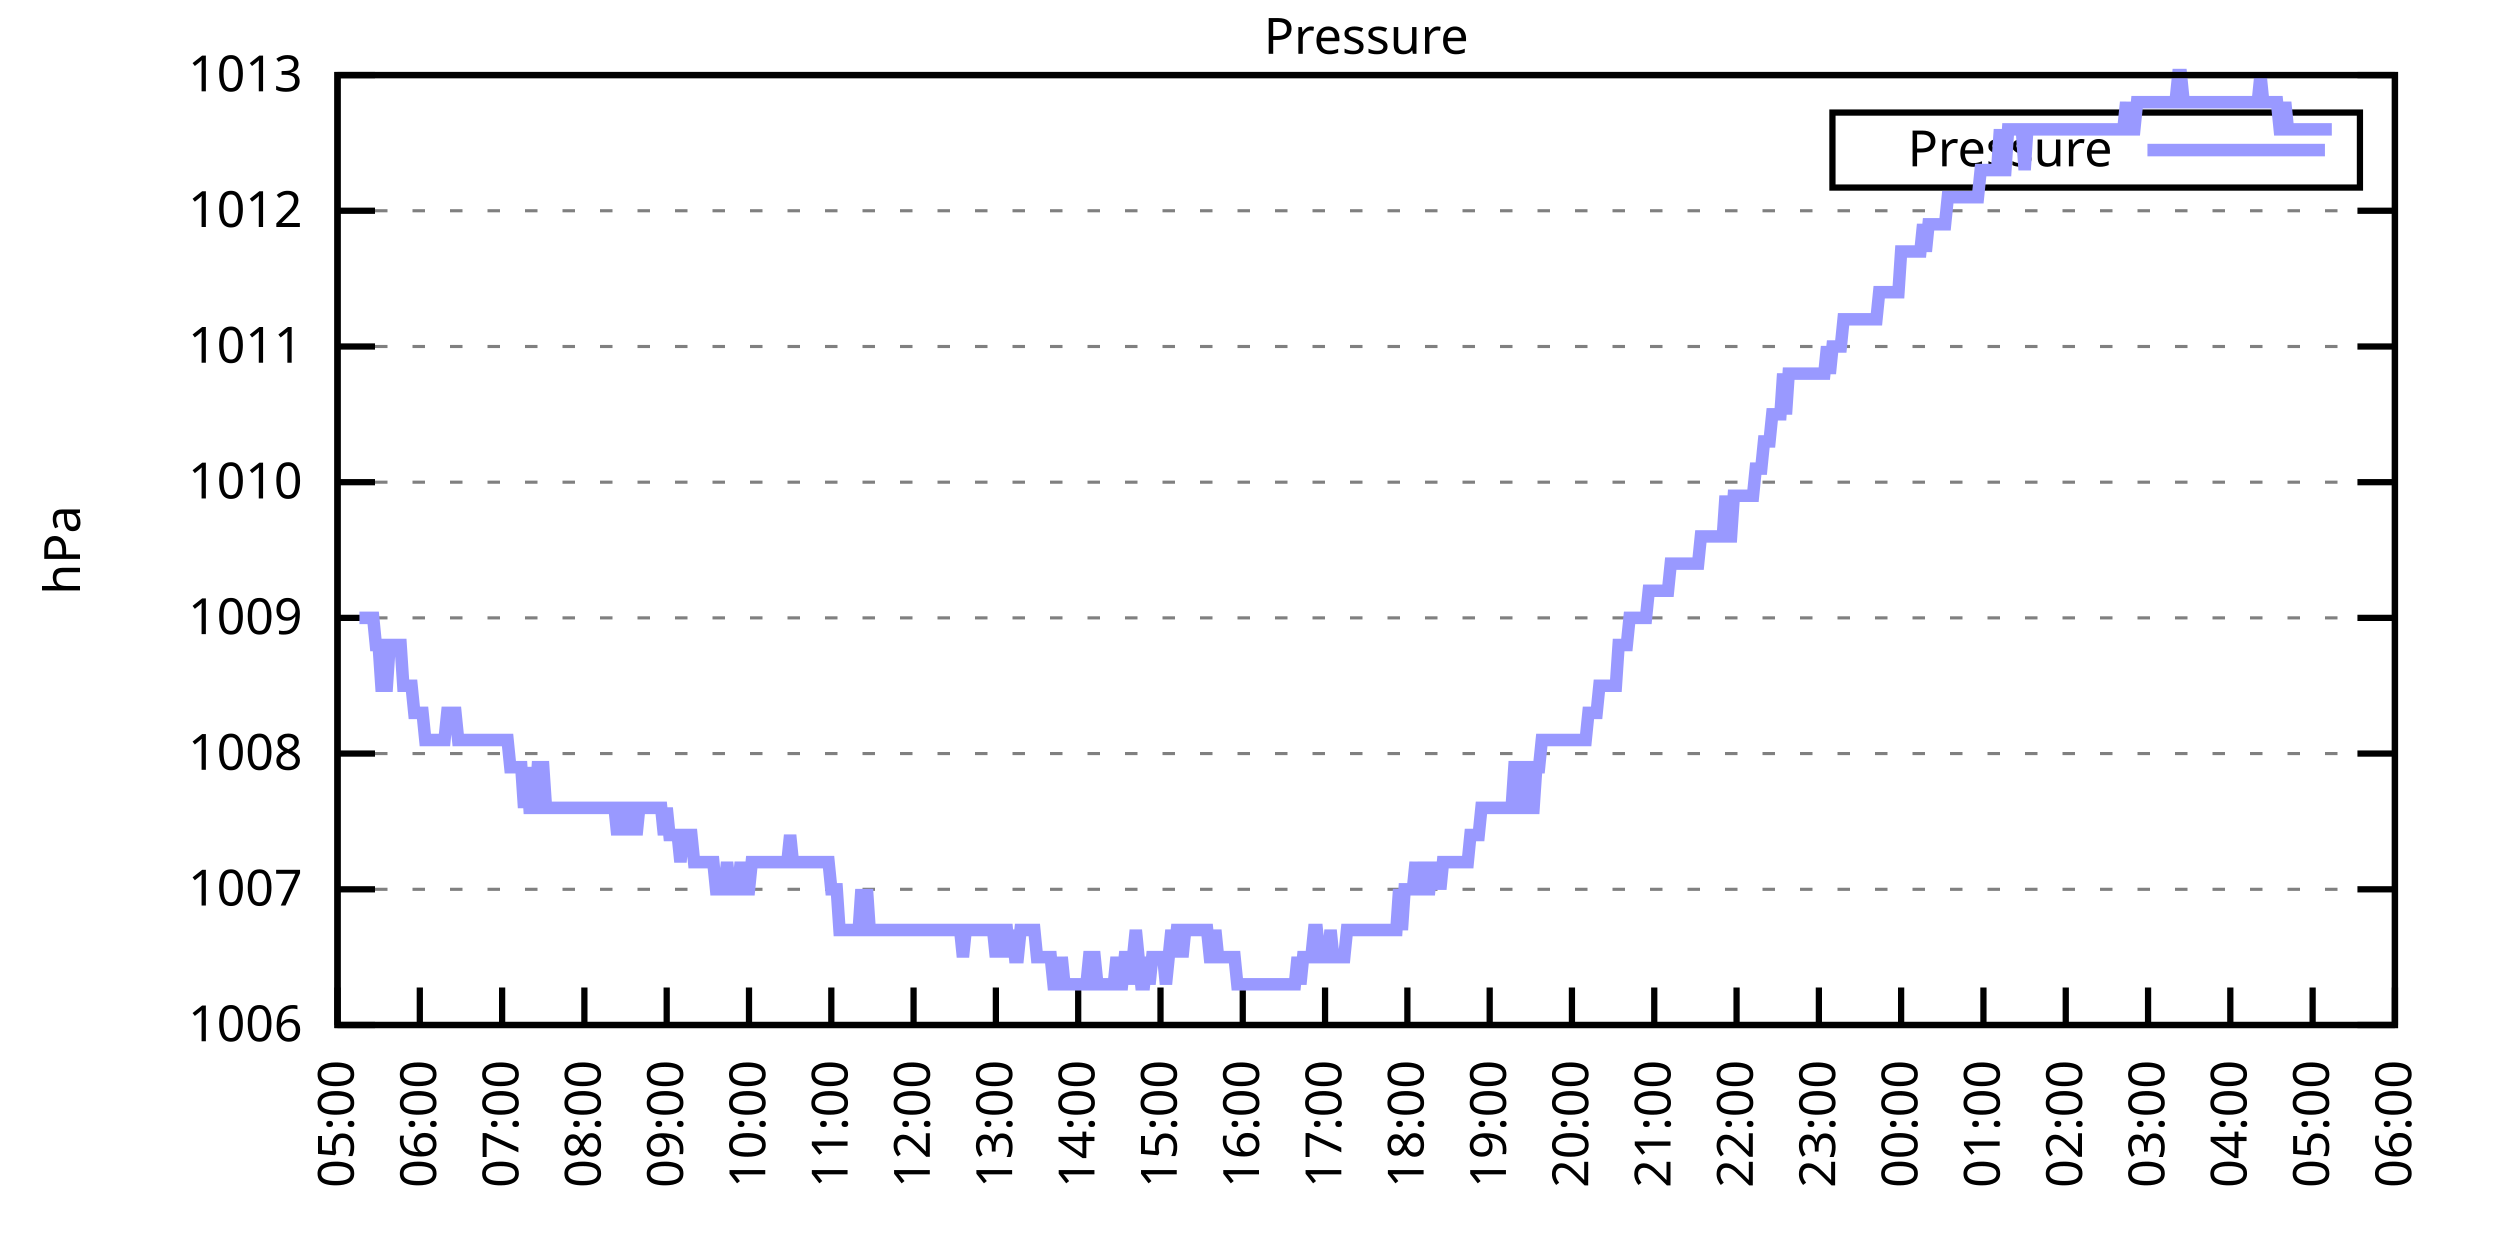
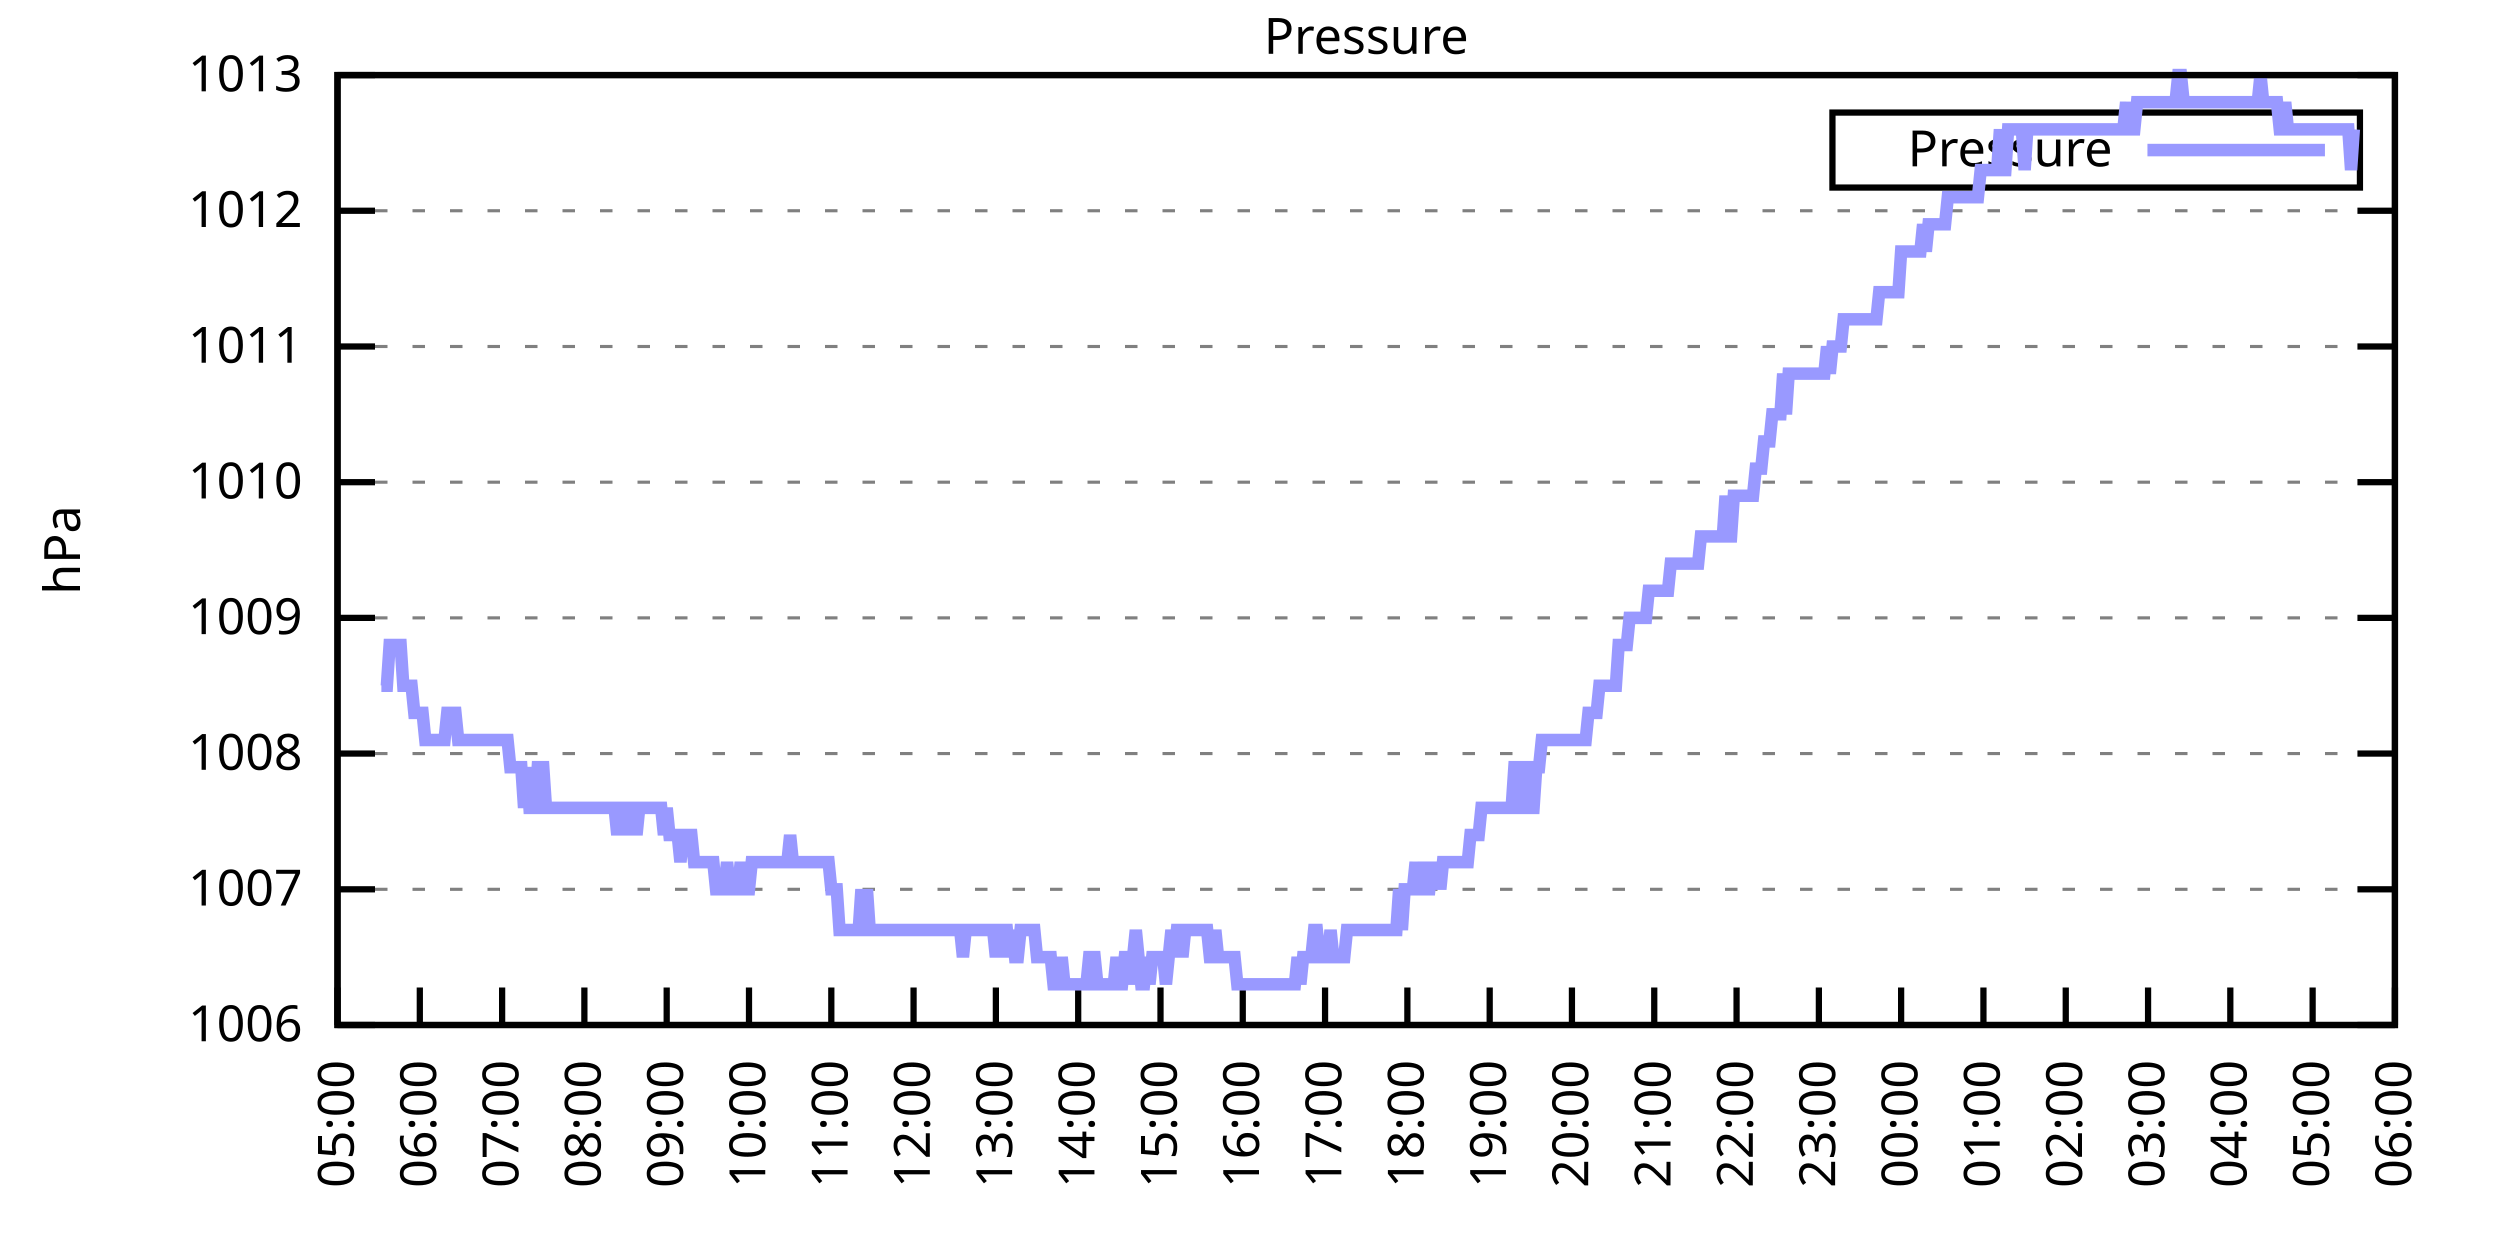
<svg xmlns="http://www.w3.org/2000/svg" xmlns:xlink="http://www.w3.org/1999/xlink" width="400" height="200" viewBox="0 0 400 200">
  <g id="gnuplot_canvas">
    <rect x="0" y="0" width="400" height="200" fill="none" />
    <defs>
      <circle id="gpDot" r="0.5" stroke-width="0.5" stroke="currentColor" />
      <path id="gpPt0" stroke-width="0.333" stroke="currentColor" d="M-1,0 h2 M0,-1 v2" />
      <path id="gpPt1" stroke-width="0.333" stroke="currentColor" d="M-1,-1 L1,1 M1,-1 L-1,1" />
      <path id="gpPt2" stroke-width="0.333" stroke="currentColor" d="M-1,0 L1,0 M0,-1 L0,1 M-1,-1 L1,1 M-1,1 L1,-1" />
      <rect id="gpPt3" stroke-width="0.333" stroke="currentColor" x="-1" y="-1" width="2" height="2" />
      <rect id="gpPt4" stroke-width="0.333" stroke="currentColor" fill="currentColor" x="-1" y="-1" width="2" height="2" />
      <circle id="gpPt5" stroke-width="0.333" stroke="currentColor" cx="0" cy="0" r="1" />
      <use xlink:href="#gpPt5" id="gpPt6" fill="currentColor" stroke="none" />
      <path id="gpPt7" stroke-width="0.333" stroke="currentColor" d="M0,-1.33 L-1.33,0.67 L1.33,0.67 z" />
      <use xlink:href="#gpPt7" id="gpPt8" fill="currentColor" stroke="none" />
      <use xlink:href="#gpPt7" id="gpPt9" stroke="currentColor" transform="rotate(180)" />
      <use xlink:href="#gpPt9" id="gpPt10" fill="currentColor" stroke="none" />
      <use xlink:href="#gpPt3" id="gpPt11" stroke="currentColor" transform="rotate(45)" />
      <use xlink:href="#gpPt11" id="gpPt12" fill="currentColor" stroke="none" />
      <path id="gpPt13" stroke-width="0.333" stroke="currentColor" d="M0,1.330 L1.265,0.411 L0.782,-1.067 L-0.782,-1.076 L-1.265,0.411 z" />
      <use xlink:href="#gpPt13" id="gpPt14" fill="currentColor" stroke="none" />
      <filter id="textbox" filterUnits="objectBoundingBox" x="0" y="0" height="1" width="1">
        <feFlood flood-color="white" flood-opacity="1" result="bgnd" />
        <feComposite in="SourceGraphic" in2="bgnd" operator="atop" />
      </filter>
      <filter id="greybox" filterUnits="objectBoundingBox" x="0" y="0" height="1" width="1">
        <feFlood flood-color="lightgrey" flood-opacity="1" result="grey" />
        <feComposite in="SourceGraphic" in2="grey" operator="atop" />
      </filter>
    </defs>
    <g fill="none" color="white" stroke="currentColor" stroke-width="1.00" stroke-linecap="butt" stroke-linejoin="miter">
</g>
    <g fill="none" color="black" stroke="currentColor" stroke-width="1.00" stroke-linecap="butt" stroke-linejoin="miter">
      <g stroke="none" shape-rendering="crispEdges">
        <polygon fill="rgb(255, 255, 255)" points="54.00,164.00 383.18,164.00 383.18,12.02 54.00,12.02 " />
      </g>
    </g>
    <g fill="none" color="black" stroke="currentColor" stroke-width="1.00" stroke-linecap="butt" stroke-linejoin="miter">
</g>
    <g fill="none" color="black" stroke="black" stroke-width="0.50" stroke-linecap="butt" stroke-linejoin="miter">
</g>
    <g fill="none" color="gray" stroke="currentColor" stroke-width="0.50" stroke-linecap="butt" stroke-linejoin="miter">
      <path stroke="gray" stroke-dasharray="2,4" class="gridline" d="M54.00,164.00 L383.19,164.00  " />
    </g>
    <g fill="none" color="gray" stroke="gray" stroke-width="1.00" stroke-linecap="butt" stroke-linejoin="miter">
</g>
    <g fill="none" color="black" stroke="currentColor" stroke-width="1.00" stroke-linecap="butt" stroke-linejoin="miter">
      <path stroke="black" d="M54.00,164.00 L60.00,164.00 M383.19,164.00 L377.19,164.00  " />
      <g transform="translate(48.40,166.60)" stroke="none" fill="black" font-family="Sans" font-size="8.00" text-anchor="end">
        <text>
          <tspan font-family="Sans"> 1006</tspan>
        </text>
      </g>
    </g>
    <g fill="none" color="black" stroke="currentColor" stroke-width="1.00" stroke-linecap="butt" stroke-linejoin="miter">
</g>
    <g fill="none" color="black" stroke="black" stroke-width="0.50" stroke-linecap="butt" stroke-linejoin="miter">
</g>
    <g fill="none" color="gray" stroke="currentColor" stroke-width="0.50" stroke-linecap="butt" stroke-linejoin="miter">
      <path stroke="gray" stroke-dasharray="2,4" class="gridline" d="M54.00,142.29 L383.19,142.29  " />
    </g>
    <g fill="none" color="gray" stroke="gray" stroke-width="1.00" stroke-linecap="butt" stroke-linejoin="miter">
</g>
    <g fill="none" color="black" stroke="currentColor" stroke-width="1.00" stroke-linecap="butt" stroke-linejoin="miter">
      <path stroke="black" d="M54.00,142.29 L60.00,142.29 M383.19,142.29 L377.19,142.29  " />
      <g transform="translate(48.40,144.89)" stroke="none" fill="black" font-family="Sans" font-size="8.00" text-anchor="end">
        <text>
          <tspan font-family="Sans"> 1007</tspan>
        </text>
      </g>
    </g>
    <g fill="none" color="black" stroke="currentColor" stroke-width="1.00" stroke-linecap="butt" stroke-linejoin="miter">
</g>
    <g fill="none" color="black" stroke="black" stroke-width="0.50" stroke-linecap="butt" stroke-linejoin="miter">
</g>
    <g fill="none" color="gray" stroke="currentColor" stroke-width="0.50" stroke-linecap="butt" stroke-linejoin="miter">
      <path stroke="gray" stroke-dasharray="2,4" class="gridline" d="M54.00,120.57 L383.19,120.57  " />
    </g>
    <g fill="none" color="gray" stroke="gray" stroke-width="1.00" stroke-linecap="butt" stroke-linejoin="miter">
</g>
    <g fill="none" color="black" stroke="currentColor" stroke-width="1.00" stroke-linecap="butt" stroke-linejoin="miter">
      <path stroke="black" d="M54.00,120.57 L60.00,120.57 M383.19,120.57 L377.19,120.57  " />
      <g transform="translate(48.40,123.17)" stroke="none" fill="black" font-family="Sans" font-size="8.00" text-anchor="end">
        <text>
          <tspan font-family="Sans"> 1008</tspan>
        </text>
      </g>
    </g>
    <g fill="none" color="black" stroke="currentColor" stroke-width="1.00" stroke-linecap="butt" stroke-linejoin="miter">
</g>
    <g fill="none" color="black" stroke="black" stroke-width="0.50" stroke-linecap="butt" stroke-linejoin="miter">
</g>
    <g fill="none" color="gray" stroke="currentColor" stroke-width="0.50" stroke-linecap="butt" stroke-linejoin="miter">
      <path stroke="gray" stroke-dasharray="2,4" class="gridline" d="M54.00,98.86 L383.19,98.86  " />
    </g>
    <g fill="none" color="gray" stroke="gray" stroke-width="1.00" stroke-linecap="butt" stroke-linejoin="miter">
</g>
    <g fill="none" color="black" stroke="currentColor" stroke-width="1.00" stroke-linecap="butt" stroke-linejoin="miter">
      <path stroke="black" d="M54.00,98.86 L60.00,98.86 M383.19,98.86 L377.19,98.86  " />
      <g transform="translate(48.40,101.46)" stroke="none" fill="black" font-family="Sans" font-size="8.00" text-anchor="end">
        <text>
          <tspan font-family="Sans"> 1009</tspan>
        </text>
      </g>
    </g>
    <g fill="none" color="black" stroke="currentColor" stroke-width="1.00" stroke-linecap="butt" stroke-linejoin="miter">
</g>
    <g fill="none" color="black" stroke="black" stroke-width="0.50" stroke-linecap="butt" stroke-linejoin="miter">
</g>
    <g fill="none" color="gray" stroke="currentColor" stroke-width="0.50" stroke-linecap="butt" stroke-linejoin="miter">
      <path stroke="gray" stroke-dasharray="2,4" class="gridline" d="M54.00,77.15 L383.19,77.15  " />
    </g>
    <g fill="none" color="gray" stroke="gray" stroke-width="1.00" stroke-linecap="butt" stroke-linejoin="miter">
</g>
    <g fill="none" color="black" stroke="currentColor" stroke-width="1.00" stroke-linecap="butt" stroke-linejoin="miter">
      <path stroke="black" d="M54.00,77.15 L60.00,77.15 M383.19,77.15 L377.19,77.15  " />
      <g transform="translate(48.40,79.75)" stroke="none" fill="black" font-family="Sans" font-size="8.00" text-anchor="end">
        <text>
          <tspan font-family="Sans"> 1010</tspan>
        </text>
      </g>
    </g>
    <g fill="none" color="black" stroke="currentColor" stroke-width="1.00" stroke-linecap="butt" stroke-linejoin="miter">
</g>
    <g fill="none" color="black" stroke="black" stroke-width="0.50" stroke-linecap="butt" stroke-linejoin="miter">
</g>
    <g fill="none" color="gray" stroke="currentColor" stroke-width="0.50" stroke-linecap="butt" stroke-linejoin="miter">
      <path stroke="gray" stroke-dasharray="2,4" class="gridline" d="M54.00,55.44 L383.19,55.44  " />
    </g>
    <g fill="none" color="gray" stroke="gray" stroke-width="1.00" stroke-linecap="butt" stroke-linejoin="miter">
</g>
    <g fill="none" color="black" stroke="currentColor" stroke-width="1.00" stroke-linecap="butt" stroke-linejoin="miter">
      <path stroke="black" d="M54.00,55.44 L60.00,55.44 M383.19,55.44 L377.19,55.44  " />
      <g transform="translate(48.40,58.04)" stroke="none" fill="black" font-family="Sans" font-size="8.00" text-anchor="end">
        <text>
          <tspan font-family="Sans"> 1011</tspan>
        </text>
      </g>
    </g>
    <g fill="none" color="black" stroke="currentColor" stroke-width="1.00" stroke-linecap="butt" stroke-linejoin="miter">
</g>
    <g fill="none" color="black" stroke="black" stroke-width="0.50" stroke-linecap="butt" stroke-linejoin="miter">
</g>
    <g fill="none" color="gray" stroke="currentColor" stroke-width="0.50" stroke-linecap="butt" stroke-linejoin="miter">
      <path stroke="gray" stroke-dasharray="2,4" class="gridline" d="M54.00,33.72 L383.19,33.72  " />
    </g>
    <g fill="none" color="gray" stroke="gray" stroke-width="1.00" stroke-linecap="butt" stroke-linejoin="miter">
</g>
    <g fill="none" color="black" stroke="currentColor" stroke-width="1.00" stroke-linecap="butt" stroke-linejoin="miter">
      <path stroke="black" d="M54.00,33.72 L60.00,33.72 M383.19,33.72 L377.19,33.72  " />
      <g transform="translate(48.40,36.32)" stroke="none" fill="black" font-family="Sans" font-size="8.00" text-anchor="end">
        <text>
          <tspan font-family="Sans"> 1012</tspan>
        </text>
      </g>
    </g>
    <g fill="none" color="black" stroke="currentColor" stroke-width="1.00" stroke-linecap="butt" stroke-linejoin="miter">
</g>
    <g fill="none" color="black" stroke="black" stroke-width="0.50" stroke-linecap="butt" stroke-linejoin="miter">
</g>
    <g fill="none" color="gray" stroke="currentColor" stroke-width="0.50" stroke-linecap="butt" stroke-linejoin="miter">
      <path stroke="gray" stroke-dasharray="2,4" class="gridline" d="M54.00,12.01 L383.19,12.01  " />
    </g>
    <g fill="none" color="gray" stroke="gray" stroke-width="1.00" stroke-linecap="butt" stroke-linejoin="miter">
</g>
    <g fill="none" color="black" stroke="currentColor" stroke-width="1.00" stroke-linecap="butt" stroke-linejoin="miter">
      <path stroke="black" d="M54.00,12.01 L60.00,12.01 M383.19,12.01 L377.19,12.01  " />
      <g transform="translate(48.40,14.61)" stroke="none" fill="black" font-family="Sans" font-size="8.00" text-anchor="end">
        <text>
          <tspan font-family="Sans"> 1013</tspan>
        </text>
      </g>
    </g>
    <g fill="none" color="black" stroke="currentColor" stroke-width="1.00" stroke-linecap="butt" stroke-linejoin="miter">
      <path stroke="black" d="M54.00,164.00 L54.00,158.00  " />
      <g transform="translate(56.60,169.60) rotate(270.00)" stroke="none" fill="black" font-family="Sans" font-size="8.00" text-anchor="end">
        <text>
          <tspan font-family="Sans">05:00</tspan>
        </text>
      </g>
    </g>
    <g fill="none" color="black" stroke="currentColor" stroke-width="1.00" stroke-linecap="butt" stroke-linejoin="miter">
      <path stroke="black" d="M67.17,164.00 L67.17,158.00  " />
      <g transform="translate(69.77,169.60) rotate(270.00)" stroke="none" fill="black" font-family="Sans" font-size="8.00" text-anchor="end">
        <text>
          <tspan font-family="Sans">06:00</tspan>
        </text>
      </g>
    </g>
    <g fill="none" color="black" stroke="currentColor" stroke-width="1.00" stroke-linecap="butt" stroke-linejoin="miter">
      <path stroke="black" d="M80.34,164.00 L80.34,158.00  " />
      <g transform="translate(82.94,169.60) rotate(270.00)" stroke="none" fill="black" font-family="Sans" font-size="8.00" text-anchor="end">
        <text>
          <tspan font-family="Sans">07:00</tspan>
        </text>
      </g>
    </g>
    <g fill="none" color="black" stroke="currentColor" stroke-width="1.00" stroke-linecap="butt" stroke-linejoin="miter">
      <path stroke="black" d="M93.50,164.00 L93.50,158.00  " />
      <g transform="translate(96.10,169.60) rotate(270.00)" stroke="none" fill="black" font-family="Sans" font-size="8.00" text-anchor="end">
        <text>
          <tspan font-family="Sans">08:00</tspan>
        </text>
      </g>
    </g>
    <g fill="none" color="black" stroke="currentColor" stroke-width="1.00" stroke-linecap="butt" stroke-linejoin="miter">
      <path stroke="black" d="M106.67,164.00 L106.67,158.00  " />
      <g transform="translate(109.27,169.60) rotate(270.00)" stroke="none" fill="black" font-family="Sans" font-size="8.00" text-anchor="end">
        <text>
          <tspan font-family="Sans">09:00</tspan>
        </text>
      </g>
    </g>
    <g fill="none" color="black" stroke="currentColor" stroke-width="1.00" stroke-linecap="butt" stroke-linejoin="miter">
      <path stroke="black" d="M119.84,164.00 L119.84,158.00  " />
      <g transform="translate(122.44,169.60) rotate(270.00)" stroke="none" fill="black" font-family="Sans" font-size="8.00" text-anchor="end">
        <text>
          <tspan font-family="Sans">10:00</tspan>
        </text>
      </g>
    </g>
    <g fill="none" color="black" stroke="currentColor" stroke-width="1.00" stroke-linecap="butt" stroke-linejoin="miter">
      <path stroke="black" d="M133.01,164.00 L133.01,158.00  " />
      <g transform="translate(135.61,169.60) rotate(270.00)" stroke="none" fill="black" font-family="Sans" font-size="8.00" text-anchor="end">
        <text>
          <tspan font-family="Sans">11:00</tspan>
        </text>
      </g>
    </g>
    <g fill="none" color="black" stroke="currentColor" stroke-width="1.00" stroke-linecap="butt" stroke-linejoin="miter">
      <path stroke="black" d="M146.17,164.00 L146.17,158.00  " />
      <g transform="translate(148.77,169.60) rotate(270.00)" stroke="none" fill="black" font-family="Sans" font-size="8.00" text-anchor="end">
        <text>
          <tspan font-family="Sans">12:00</tspan>
        </text>
      </g>
    </g>
    <g fill="none" color="black" stroke="currentColor" stroke-width="1.00" stroke-linecap="butt" stroke-linejoin="miter">
      <path stroke="black" d="M159.34,164.00 L159.34,158.00  " />
      <g transform="translate(161.94,169.60) rotate(270.00)" stroke="none" fill="black" font-family="Sans" font-size="8.00" text-anchor="end">
        <text>
          <tspan font-family="Sans">13:00</tspan>
        </text>
      </g>
    </g>
    <g fill="none" color="black" stroke="currentColor" stroke-width="1.00" stroke-linecap="butt" stroke-linejoin="miter">
      <path stroke="black" d="M172.51,164.00 L172.51,158.00  " />
      <g transform="translate(175.11,169.60) rotate(270.00)" stroke="none" fill="black" font-family="Sans" font-size="8.00" text-anchor="end">
        <text>
          <tspan font-family="Sans">14:00</tspan>
        </text>
      </g>
    </g>
    <g fill="none" color="black" stroke="currentColor" stroke-width="1.00" stroke-linecap="butt" stroke-linejoin="miter">
      <path stroke="black" d="M185.68,164.00 L185.68,158.00  " />
      <g transform="translate(188.28,169.60) rotate(270.00)" stroke="none" fill="black" font-family="Sans" font-size="8.00" text-anchor="end">
        <text>
          <tspan font-family="Sans">15:00</tspan>
        </text>
      </g>
    </g>
    <g fill="none" color="black" stroke="currentColor" stroke-width="1.00" stroke-linecap="butt" stroke-linejoin="miter">
      <path stroke="black" d="M198.84,164.00 L198.84,158.00  " />
      <g transform="translate(201.44,169.60) rotate(270.00)" stroke="none" fill="black" font-family="Sans" font-size="8.00" text-anchor="end">
        <text>
          <tspan font-family="Sans">16:00</tspan>
        </text>
      </g>
    </g>
    <g fill="none" color="black" stroke="currentColor" stroke-width="1.00" stroke-linecap="butt" stroke-linejoin="miter">
      <path stroke="black" d="M212.01,164.00 L212.01,158.00  " />
      <g transform="translate(214.61,169.60) rotate(270.00)" stroke="none" fill="black" font-family="Sans" font-size="8.00" text-anchor="end">
        <text>
          <tspan font-family="Sans">17:00</tspan>
        </text>
      </g>
    </g>
    <g fill="none" color="black" stroke="currentColor" stroke-width="1.00" stroke-linecap="butt" stroke-linejoin="miter">
      <path stroke="black" d="M225.18,164.00 L225.18,158.00  " />
      <g transform="translate(227.78,169.60) rotate(270.00)" stroke="none" fill="black" font-family="Sans" font-size="8.00" text-anchor="end">
        <text>
          <tspan font-family="Sans">18:00</tspan>
        </text>
      </g>
    </g>
    <g fill="none" color="black" stroke="currentColor" stroke-width="1.00" stroke-linecap="butt" stroke-linejoin="miter">
      <path stroke="black" d="M238.35,164.00 L238.35,158.00  " />
      <g transform="translate(240.95,169.60) rotate(270.00)" stroke="none" fill="black" font-family="Sans" font-size="8.00" text-anchor="end">
        <text>
          <tspan font-family="Sans">19:00</tspan>
        </text>
      </g>
    </g>
    <g fill="none" color="black" stroke="currentColor" stroke-width="1.00" stroke-linecap="butt" stroke-linejoin="miter">
      <path stroke="black" d="M251.51,164.00 L251.51,158.00  " />
      <g transform="translate(254.11,169.60) rotate(270.00)" stroke="none" fill="black" font-family="Sans" font-size="8.00" text-anchor="end">
        <text>
          <tspan font-family="Sans">20:00</tspan>
        </text>
      </g>
    </g>
    <g fill="none" color="black" stroke="currentColor" stroke-width="1.00" stroke-linecap="butt" stroke-linejoin="miter">
      <path stroke="black" d="M264.68,164.00 L264.68,158.00  " />
      <g transform="translate(267.28,169.60) rotate(270.00)" stroke="none" fill="black" font-family="Sans" font-size="8.00" text-anchor="end">
        <text>
          <tspan font-family="Sans">21:00</tspan>
        </text>
      </g>
    </g>
    <g fill="none" color="black" stroke="currentColor" stroke-width="1.00" stroke-linecap="butt" stroke-linejoin="miter">
      <path stroke="black" d="M277.85,164.00 L277.85,158.00  " />
      <g transform="translate(280.45,169.60) rotate(270.00)" stroke="none" fill="black" font-family="Sans" font-size="8.00" text-anchor="end">
        <text>
          <tspan font-family="Sans">22:00</tspan>
        </text>
      </g>
    </g>
    <g fill="none" color="black" stroke="currentColor" stroke-width="1.00" stroke-linecap="butt" stroke-linejoin="miter">
      <path stroke="black" d="M291.02,164.00 L291.02,158.00  " />
      <g transform="translate(293.62,169.60) rotate(270.00)" stroke="none" fill="black" font-family="Sans" font-size="8.00" text-anchor="end">
        <text>
          <tspan font-family="Sans">23:00</tspan>
        </text>
      </g>
    </g>
    <g fill="none" color="black" stroke="currentColor" stroke-width="1.00" stroke-linecap="butt" stroke-linejoin="miter">
      <path stroke="black" d="M304.18,164.00 L304.18,158.00  " />
      <g transform="translate(306.78,169.60) rotate(270.00)" stroke="none" fill="black" font-family="Sans" font-size="8.00" text-anchor="end">
        <text>
          <tspan font-family="Sans">00:00</tspan>
        </text>
      </g>
    </g>
    <g fill="none" color="black" stroke="currentColor" stroke-width="1.00" stroke-linecap="butt" stroke-linejoin="miter">
      <path stroke="black" d="M317.35,164.00 L317.35,158.00  " />
      <g transform="translate(319.95,169.60) rotate(270.00)" stroke="none" fill="black" font-family="Sans" font-size="8.00" text-anchor="end">
        <text>
          <tspan font-family="Sans">01:00</tspan>
        </text>
      </g>
    </g>
    <g fill="none" color="black" stroke="currentColor" stroke-width="1.00" stroke-linecap="butt" stroke-linejoin="miter">
      <path stroke="black" d="M330.52,164.00 L330.52,158.00  " />
      <g transform="translate(333.12,169.60) rotate(270.00)" stroke="none" fill="black" font-family="Sans" font-size="8.00" text-anchor="end">
        <text>
          <tspan font-family="Sans">02:00</tspan>
        </text>
      </g>
    </g>
    <g fill="none" color="black" stroke="currentColor" stroke-width="1.00" stroke-linecap="butt" stroke-linejoin="miter">
      <path stroke="black" d="M343.69,164.00 L343.69,158.00  " />
      <g transform="translate(346.29,169.60) rotate(270.00)" stroke="none" fill="black" font-family="Sans" font-size="8.00" text-anchor="end">
        <text>
          <tspan font-family="Sans">03:00</tspan>
        </text>
      </g>
    </g>
    <g fill="none" color="black" stroke="currentColor" stroke-width="1.00" stroke-linecap="butt" stroke-linejoin="miter">
      <path stroke="black" d="M356.85,164.00 L356.85,158.00  " />
      <g transform="translate(359.45,169.60) rotate(270.00)" stroke="none" fill="black" font-family="Sans" font-size="8.00" text-anchor="end">
        <text>
          <tspan font-family="Sans">04:00</tspan>
        </text>
      </g>
    </g>
    <g fill="none" color="black" stroke="currentColor" stroke-width="1.00" stroke-linecap="butt" stroke-linejoin="miter">
      <path stroke="black" d="M370.02,164.00 L370.02,158.00  " />
      <g transform="translate(372.62,169.60) rotate(270.00)" stroke="none" fill="black" font-family="Sans" font-size="8.00" text-anchor="end">
        <text>
          <tspan font-family="Sans">05:00</tspan>
        </text>
      </g>
    </g>
    <g fill="none" color="black" stroke="currentColor" stroke-width="1.00" stroke-linecap="butt" stroke-linejoin="miter">
      <path stroke="black" d="M383.19,164.00 L383.19,158.00  " />
      <g transform="translate(385.79,169.60) rotate(270.00)" stroke="none" fill="black" font-family="Sans" font-size="8.00" text-anchor="end">
        <text>
          <tspan font-family="Sans">06:00</tspan>
        </text>
      </g>
    </g>
    <g fill="none" color="black" stroke="currentColor" stroke-width="1.00" stroke-linecap="butt" stroke-linejoin="miter">
</g>
    <g fill="none" color="black" stroke="currentColor" stroke-width="1.00" stroke-linecap="butt" stroke-linejoin="miter">
      <path stroke="black" d="M54.00,12.01 L54.00,164.00 L383.19,164.00 L383.19,12.01 L54.00,12.01 Z  " />
    </g>
    <g fill="none" color="black" stroke="currentColor" stroke-width="1.00" stroke-linecap="butt" stroke-linejoin="miter">
</g>
    <g fill="none" color="black" stroke="currentColor" stroke-width="1.00" stroke-linecap="butt" stroke-linejoin="miter">
      <path stroke="black" d="M293.19,30.01 L293.19,18.01 L377.59,18.01 L377.59,30.01 L293.19,30.01 Z  " />
    </g>
    <g id="Pressure_plot_1">
      <g fill="none" color="white" stroke="black" stroke-width="2.00" stroke-linecap="butt" stroke-linejoin="miter">
</g>
      <g fill="none" color="black" stroke="currentColor" stroke-width="2.00" stroke-linecap="butt" stroke-linejoin="miter">
        <g transform="translate(337.99,26.61)" stroke="none" fill="black" font-family="Sans" font-size="8.00" text-anchor="end">
          <text>
            <tspan font-family="Sans">Pressure</tspan>
          </text>
        </g>
      </g>
      <g fill="none" color="black" stroke="currentColor" stroke-width="2.00" stroke-linecap="butt" stroke-linejoin="miter">
-         <path stroke="rgb(153, 153, 255)" d="M343.59,24.01 L371.99,24.01 M57.51,98.86 L57.95,98.86 L58.39,98.86 L58.83,98.86 L59.27,98.86 L59.71,98.86   L60.14,103.20 L60.58,103.20 L61.02,109.72 L61.46,109.72 L61.90,109.72 L62.34,103.20 L62.78,103.20 L63.22,103.20   L63.66,103.20 L64.10,103.20 L64.53,109.72 L64.97,109.72 L65.41,109.72 L65.85,109.72 L66.29,114.06 L66.73,114.06   L67.17,114.06 L67.61,114.06 L68.05,118.40 L68.48,118.40 L68.92,118.40 L69.36,118.40 L69.80,118.40 L70.24,118.40   L70.68,118.40 L71.12,118.40 L71.56,114.06 L72.00,114.06 L72.43,114.06 L72.87,114.06 L73.31,118.40 L73.75,118.40   L74.19,118.40 L74.63,118.40 L75.07,118.40 L75.51,118.40 L75.95,118.40 L76.38,118.40 L76.82,118.40 L77.26,118.40   L77.70,118.40 L78.14,118.40 L78.58,118.40 L79.02,118.40 L79.46,118.40 L79.90,118.40 L80.34,118.40 L80.77,118.40   L81.21,118.40 L81.65,122.75 L82.09,122.75 L82.53,122.75 L82.97,122.75 L83.41,122.75 L83.85,129.26 L84.29,122.75   L84.72,129.26 L85.16,129.26 L85.60,129.26 L86.04,122.75 L86.48,122.75 L86.92,122.75 L87.36,129.26 L87.80,129.26   L88.24,129.26 L88.67,129.26 L89.11,129.26 L89.55,129.26 L89.99,129.26 L90.43,129.26 L90.87,129.26 L91.31,129.26   L91.75,129.26 L92.19,129.26 L92.62,129.26 L93.06,129.26 L93.50,129.26 L93.94,129.26 L94.38,129.26 L94.82,129.26   L95.26,129.26 L95.70,129.26 L96.14,129.26 L96.58,129.26 L97.01,129.26 L97.45,129.26 L97.89,129.26 L98.33,129.26   L98.77,133.60 L99.21,129.26 L99.65,129.26 L100.09,133.60 L100.53,129.26 L100.96,129.26 L101.40,129.26 L101.84,133.60   L102.28,129.26 L102.72,129.26 L103.16,129.26 L103.60,129.26 L104.04,129.26 L104.48,129.26 L104.91,129.26 L105.35,129.26   L105.79,129.26 L106.23,133.60 L106.67,129.26 L107.11,133.60 L107.55,133.60 L107.99,133.60 L108.43,133.60 L108.87,137.94   L109.30,133.60 L109.74,133.60 L110.18,133.60 L110.62,133.60 L111.06,137.94 L111.50,137.94 L111.94,137.94 L112.38,137.94   L112.82,137.94 L113.25,137.94 L113.69,137.94 L114.13,137.94 L114.57,142.29 L115.01,142.29 L115.45,142.29 L115.89,142.29   L116.33,137.94 L116.77,142.29 L117.20,142.29 L117.64,142.29 L118.08,142.29 L118.52,137.94 L118.96,142.29 L119.40,142.29   L119.84,142.29 L120.28,137.94 L120.72,137.94 L121.15,137.94 L121.59,137.94 L122.03,137.94 L122.47,137.94 L122.91,137.94   L123.35,137.94 L123.79,137.94 L124.23,137.94 L124.67,137.94 L125.11,137.94 L125.54,137.94 L125.98,137.94 L126.42,133.60   L126.86,137.94 L127.30,137.94 L127.74,137.94 L128.18,137.94 L128.62,137.94 L129.06,137.94 L129.49,137.94 L129.93,137.94   L130.37,137.94 L130.81,137.94 L131.25,137.94 L131.69,137.94 L132.13,137.94 L132.57,137.94 L133.01,142.29 L133.44,142.29   L133.88,142.29 L134.32,148.80 L134.76,148.80 L135.20,148.80 L135.64,148.80 L136.08,148.80 L136.52,148.80 L136.96,148.80   L137.39,148.80 L137.83,142.29 L138.27,148.80 L138.71,142.29 L139.15,148.80 L139.59,148.80 L140.03,148.80 L140.47,148.80   L140.91,148.80 L141.35,148.80 L141.78,148.80 L142.22,148.80 L142.66,148.80 L143.10,148.80 L143.54,148.80 L143.98,148.80   L144.42,148.80 L144.86,148.80 L145.30,148.80 L145.73,148.80 L146.17,148.80 L146.61,148.80 L147.05,148.80 L147.49,148.80   L147.93,148.80 L148.37,148.80 L148.81,148.80 L149.25,148.80 L149.68,148.80 L150.12,148.80 L150.56,148.80 L151.00,148.80   L151.44,148.80 L151.88,148.80 L152.32,148.80 L152.76,148.80 L153.20,148.80 L153.63,148.80 L154.07,153.14 L154.51,148.80   L154.95,148.80 L155.39,148.80 L155.83,148.80 L156.27,148.80 L156.71,148.80 L157.15,148.80 L157.59,148.80 L158.02,148.80   L158.46,148.80 L158.90,148.80 L159.34,153.14 L159.78,148.80 L160.22,153.14 L160.66,148.80 L161.10,148.80 L161.54,153.14   L161.97,148.80 L162.41,153.14 L162.85,153.14 L163.29,148.80 L163.73,148.80 L164.17,148.80 L164.61,148.80 L165.05,148.80   L165.49,148.80 L165.92,153.14 L166.36,153.14 L166.80,153.14 L167.24,153.14 L167.68,153.14 L168.12,153.14 L168.56,157.49   L169.00,157.49 L169.44,157.49 L169.87,153.14 L170.31,157.49 L170.75,157.49 L171.19,157.49 L171.63,157.49 L172.07,157.49   L172.51,157.49 L172.95,157.49 L173.39,157.49 L173.83,157.49 L174.26,153.14 L174.70,153.14 L175.14,153.14 L175.58,157.49   L176.02,157.49 L176.46,157.49 L176.90,157.49 L177.34,157.49 L177.78,157.49 L178.21,157.49 L178.65,153.14 L179.09,157.49   L179.53,157.49 L179.97,153.14 L180.41,153.14 L180.85,157.49 L181.29,153.14 L181.73,148.80 L182.16,153.14 L182.60,157.49   L183.04,157.49 L183.48,153.14 L183.92,157.49 L184.36,153.14 L184.80,153.14 L185.24,153.14 L185.68,153.14 L186.11,153.14   L186.55,157.49 L186.99,153.14 L187.43,148.80 L187.87,153.14 L188.31,148.80 L188.75,148.80 L189.19,153.14 L189.63,148.80   L190.07,148.80 L190.50,148.80 L190.94,148.80 L191.38,148.80 L191.82,148.80 L192.26,148.80 L192.70,148.80 L193.14,148.80   L193.58,153.14 L194.02,153.14 L194.45,148.80 L194.89,153.14 L195.33,153.14 L195.77,153.14 L196.21,153.14 L196.65,153.14   L197.09,153.14 L197.53,153.14 L197.97,157.49 L198.40,157.49 L198.84,157.49 L199.28,157.49 L199.72,157.49 L200.16,157.49   L200.60,157.49 L201.04,157.49 L201.48,157.49 L201.92,157.49 L202.35,157.49 L202.79,157.49 L203.23,157.49 L203.67,157.49   L204.11,157.49 L204.55,157.49 L204.99,157.49 L205.43,157.49 L205.87,157.49 L206.31,157.49 L206.74,157.49 L207.18,157.49   L207.62,153.14 L208.06,157.49 L208.50,153.14 L208.94,153.14 L209.38,153.14 L209.82,153.14 L210.26,148.80 L210.69,148.80   L211.13,153.14 L211.57,153.14 L212.01,153.14 L212.45,153.14 L212.89,148.80 L213.33,153.14 L213.77,153.14 L214.21,153.14   L214.64,153.14 L215.08,153.14 L215.52,148.80 L215.96,148.80 L216.40,148.80 L216.84,148.80 L217.28,148.80 L217.72,148.80   L218.16,148.80 L218.60,148.80 L219.03,148.80 L219.47,148.80 L219.91,148.80 L220.35,148.80 L220.79,148.80 L221.23,148.80   L221.67,148.80 L222.11,148.80 L222.55,148.80 L222.98,148.80 L223.42,148.80 L223.86,142.29 L224.30,148.80 L224.74,142.29   L225.18,142.29 L225.62,142.29 L226.06,142.29 L226.50,137.94 L226.93,142.29 L227.37,142.29 L227.81,137.94 L228.25,142.29   L228.69,142.29 L229.13,137.94 L229.57,142.29 L230.01,137.94 L230.45,142.29 L230.88,137.94 L231.32,137.94 L231.76,137.94   L232.20,137.94 L232.64,137.94 L233.08,137.94 L233.52,137.94 L233.96,137.94 L234.40,137.94 L234.84,137.94 L235.27,133.60   L235.71,133.60 L236.15,133.60 L236.59,133.60 L237.03,129.26 L237.47,129.26 L237.91,129.26 L238.35,129.26 L238.79,129.26   L239.22,129.26 L239.66,129.26 L240.10,129.26 L240.54,129.26 L240.98,129.26 L241.42,129.26 L241.86,129.26 L242.30,122.75   L242.74,122.75 L243.17,129.26 L243.61,129.26 L244.05,122.75 L244.49,122.75 L244.93,129.26 L245.37,129.26 L245.81,122.75   L246.25,122.75 L246.69,118.40 L247.12,118.40 L247.56,118.40 L248.00,118.40 L248.44,118.40 L248.88,118.40 L249.32,118.40   L249.76,118.40 L250.20,118.40 L250.64,118.40 L251.08,118.40 L251.51,118.40 L251.95,118.40 L252.39,118.40 L252.83,118.40   L253.27,118.40 L253.71,118.40 L254.15,114.06 L254.59,114.06 L255.03,114.06 L255.46,114.06 L255.90,109.72 L256.34,109.72   L256.78,109.72 L257.22,109.72 L257.66,109.72 L258.10,109.72 L258.54,109.72 L258.98,103.20 L259.41,103.20 L259.85,103.20   L260.29,103.20 L260.73,98.86 L261.17,98.86 L261.61,98.86 L262.05,98.86 L262.49,98.86 L262.93,98.86 L263.36,98.86   L263.80,94.52 L264.24,94.52 L264.68,94.52 L265.12,94.52 L265.56,94.52 L266.00,94.52 L266.44,94.52 L266.88,94.52   L267.32,90.18 L267.75,90.18 L268.19,90.18 L268.63,90.18 L269.07,90.18 L269.51,90.18 L269.95,90.18 L270.39,90.18   L270.83,90.18 L271.27,90.18 L271.70,90.18 L272.14,85.83 L272.58,85.83 L273.02,85.83 L273.46,85.83 L273.90,85.83   L274.34,85.83 L274.78,85.83 L275.22,85.83 L275.65,85.83 L276.09,79.32 L276.53,85.83 L276.97,85.83 L277.41,79.32   L277.85,79.32 L278.29,79.32 L278.73,79.32 L279.17,79.32 L279.60,79.32 L280.04,79.32 L280.48,79.32 L280.92,74.98   L281.36,74.98 L281.80,74.98 L282.24,70.63 L282.68,70.63 L283.12,70.63 L283.56,66.29 L283.99,66.29 L284.43,66.29   L284.87,66.29 L285.31,59.78 L285.75,66.29 L286.19,59.78 L286.63,59.78 L287.07,59.78 L287.51,59.78 L287.94,59.78   L288.38,59.78 L288.82,59.78 L289.26,59.78 L289.70,59.78 L290.14,59.78 L290.58,59.78 L291.02,59.78 L291.46,59.78   L291.89,59.78 L292.33,55.44 L292.77,59.78 L293.21,55.44 L293.65,55.44 L294.09,55.44 L294.53,55.44 L294.97,51.09   L295.41,51.09 L295.84,51.09 L296.28,51.09 L296.72,51.09 L297.16,51.09 L297.60,51.09 L298.04,51.09 L298.48,51.09   L298.92,51.09 L299.36,51.09 L299.80,51.09 L300.23,51.09 L300.67,46.75 L301.11,46.75 L301.55,46.75 L301.99,46.75   L302.43,46.75 L302.87,46.75 L303.31,46.75 L303.75,46.75 L304.18,40.24 L304.62,40.24 L305.06,40.24 L305.50,40.24   L305.94,40.24 L306.38,40.24 L306.82,40.24 L307.26,40.24 L307.70,35.89 L308.13,40.24 L308.57,35.89 L309.01,35.89   L309.45,35.89 L309.89,35.89 L310.33,35.89 L310.77,35.89 L311.21,35.89 L311.65,31.55 L312.08,31.55 L312.52,31.55   L312.96,31.55 L313.40,31.55 L313.84,31.55 L314.28,31.55 L314.72,31.55 L315.16,31.55 L315.60,31.55 L316.04,31.55   L316.47,31.55 L316.91,27.21 L317.35,27.21 L317.79,27.21 L318.23,27.21 L318.67,27.21 L319.11,27.21 L319.55,27.21   L319.99,20.70 L320.42,27.21 L320.86,27.21 L321.30,20.70 L321.74,20.70 L322.18,20.70 L322.62,20.70 L323.06,20.70   L323.50,20.70 L323.94,27.21 L324.37,20.70 L324.81,20.70 L325.25,20.70 L325.69,20.70 L326.13,20.70 L326.57,20.70   L327.01,20.70 L327.45,20.70 L327.89,20.70 L328.33,20.70 L328.76,20.70 L329.20,20.70 L329.64,20.70 L330.08,20.70   L330.52,20.70 L330.96,20.70 L331.40,20.70 L331.84,20.70 L332.28,20.70 L332.71,20.70 L333.15,20.70 L333.59,20.70   L334.03,20.70 L334.47,20.70 L334.91,20.70 L335.35,20.70 L335.79,20.70 L336.23,20.70 L336.66,20.70 L337.10,20.70   L337.54,20.70 L337.98,20.70 L338.42,20.70 L338.86,20.70 L339.30,20.70 L339.74,20.70 L340.18,16.35 L340.61,20.70   L341.05,20.70 L341.49,20.70 L341.93,16.35 L342.37,16.35 L342.81,16.35 L343.25,16.35 L343.69,16.35 L344.13,16.35   L344.57,16.35 L345.00,16.35 L345.44,16.35 L345.88,16.35 L346.32,16.35 L346.76,16.35 L347.20,16.35 L347.64,16.35   L348.08,16.35 L348.52,12.01 L348.95,12.01 L349.39,16.35 L349.83,16.35 L350.27,16.35 L350.71,16.35 L351.15,16.35   L351.59,16.35 L352.03,16.35 L352.47,16.35 L352.90,16.35 L353.34,16.35 L353.78,16.35 L354.22,16.35 L354.66,16.35   L355.10,16.35 L355.54,16.35 L355.98,16.35 L356.42,16.35 L356.85,16.35 L357.29,16.35 L357.73,16.35 L358.17,16.35   L358.61,16.35 L359.05,16.35 L359.49,16.35 L359.93,16.35 L360.37,16.35 L360.81,16.35 L361.24,16.35 L361.68,12.01   L362.12,16.35 L362.56,16.35 L363.00,16.35 L363.44,16.35 L363.88,16.35 L364.32,16.35 L364.76,20.70 L365.19,20.70   L365.63,16.35 L366.07,20.70 L366.51,20.70 L366.95,20.70 L367.39,20.70 L367.83,20.70 L368.27,20.70 L368.71,20.70   L369.14,20.70 L369.58,20.70 L370.02,20.70 L370.46,20.70 L370.90,20.70 L371.34,20.70 L371.78,20.70 L372.22,20.70   L372.66,20.70 L373.09,20.70  " />
+         <path stroke="rgb(153, 153, 255)" d="M343.59,24.01 L371.99,24.01 M61.02,109.72 L61.46,109.72 L61.90,109.72 L62.34,103.20 L62.78,103.20 L63.22,103.20   L63.66,103.20 L64.10,103.20 L64.53,109.72 L64.97,109.72 L65.41,109.72 L65.85,109.72 L66.29,114.06 L66.73,114.06   L67.17,114.06 L67.61,114.06 L68.05,118.40 L68.48,118.40 L68.92,118.40 L69.36,118.40 L69.80,118.40 L70.24,118.40   L70.68,118.40 L71.12,118.40 L71.56,114.06 L72.00,114.06 L72.43,114.06 L72.87,114.06 L73.31,118.40 L73.75,118.40   L74.19,118.40 L74.63,118.40 L75.07,118.40 L75.51,118.40 L75.95,118.40 L76.38,118.40 L76.82,118.40 L77.26,118.40   L77.70,118.40 L78.14,118.40 L78.58,118.40 L79.02,118.40 L79.46,118.40 L79.90,118.40 L80.34,118.40 L80.77,118.40   L81.21,118.40 L81.65,122.75 L82.09,122.75 L82.53,122.75 L82.97,122.75 L83.41,122.75 L83.85,129.26 L84.29,122.75   L84.72,129.26 L85.16,129.26 L85.60,129.26 L86.04,122.75 L86.48,122.75 L86.92,122.75 L87.36,129.26 L87.80,129.26   L88.24,129.26 L88.67,129.26 L89.11,129.26 L89.55,129.26 L89.99,129.26 L90.43,129.26 L90.87,129.26 L91.31,129.26   L91.75,129.26 L92.19,129.26 L92.62,129.26 L93.06,129.26 L93.50,129.26 L93.94,129.26 L94.38,129.26 L94.82,129.26   L95.26,129.26 L95.70,129.26 L96.14,129.26 L96.58,129.26 L97.01,129.26 L97.45,129.26 L97.89,129.26 L98.33,129.26   L98.77,133.60 L99.21,129.26 L99.65,129.26 L100.09,133.60 L100.53,129.26 L100.96,129.26 L101.40,129.26 L101.84,133.60   L102.28,129.26 L102.72,129.26 L103.16,129.26 L103.60,129.26 L104.04,129.26 L104.48,129.26 L104.91,129.26 L105.35,129.26   L105.79,129.26 L106.23,133.60 L106.67,129.26 L107.11,133.60 L107.55,133.60 L107.99,133.60 L108.43,133.60 L108.87,137.94   L109.30,133.60 L109.74,133.60 L110.18,133.60 L110.62,133.60 L111.06,137.94 L111.50,137.94 L111.94,137.94 L112.38,137.94   L112.82,137.94 L113.25,137.94 L113.69,137.94 L114.13,137.94 L114.57,142.29 L115.01,142.29 L115.45,142.29 L115.89,142.29   L116.33,137.94 L116.77,142.29 L117.20,142.29 L117.64,142.29 L118.08,142.29 L118.52,137.94 L118.96,142.29 L119.40,142.29   L119.84,142.29 L120.28,137.94 L120.72,137.94 L121.15,137.94 L121.59,137.94 L122.03,137.94 L122.47,137.94 L122.91,137.94   L123.35,137.94 L123.79,137.94 L124.23,137.94 L124.67,137.94 L125.11,137.94 L125.54,137.94 L125.98,137.94 L126.42,133.60   L126.86,137.94 L127.30,137.94 L127.74,137.94 L128.18,137.94 L128.62,137.94 L129.06,137.94 L129.49,137.94 L129.93,137.94   L130.37,137.94 L130.81,137.94 L131.25,137.94 L131.69,137.94 L132.13,137.94 L132.57,137.94 L133.01,142.29 L133.44,142.29   L133.88,142.29 L134.32,148.80 L134.76,148.80 L135.20,148.80 L135.64,148.80 L136.08,148.80 L136.52,148.80 L136.96,148.80   L137.39,148.80 L137.83,142.29 L138.27,148.80 L138.71,142.29 L139.15,148.80 L139.59,148.80 L140.03,148.80 L140.47,148.80   L140.91,148.80 L141.35,148.80 L141.78,148.80 L142.22,148.80 L142.66,148.80 L143.10,148.80 L143.54,148.80 L143.98,148.80   L144.42,148.80 L144.86,148.80 L145.30,148.80 L145.73,148.80 L146.17,148.80 L146.61,148.80 L147.05,148.80 L147.49,148.80   L147.93,148.80 L148.37,148.80 L148.81,148.80 L149.25,148.80 L149.68,148.80 L150.12,148.80 L150.56,148.80 L151.00,148.80   L151.44,148.80 L151.88,148.80 L152.32,148.80 L152.76,148.80 L153.20,148.80 L153.63,148.80 L154.07,153.14 L154.51,148.80   L154.95,148.80 L155.39,148.80 L155.83,148.80 L156.27,148.80 L156.71,148.80 L157.15,148.80 L157.59,148.80 L158.02,148.80   L158.46,148.80 L158.90,148.80 L159.34,153.14 L159.78,148.80 L160.22,153.14 L160.66,148.80 L161.10,148.80 L161.54,153.14   L161.97,148.80 L162.41,153.14 L162.85,153.14 L163.29,148.80 L163.73,148.80 L164.17,148.80 L164.61,148.80 L165.05,148.80   L165.49,148.80 L165.92,153.14 L166.36,153.14 L166.80,153.14 L167.24,153.14 L167.68,153.14 L168.12,153.14 L168.56,157.49   L169.00,157.49 L169.44,157.49 L169.87,153.14 L170.31,157.49 L170.75,157.49 L171.19,157.49 L171.63,157.49 L172.07,157.49   L172.51,157.49 L172.95,157.49 L173.39,157.49 L173.83,157.49 L174.26,153.14 L174.70,153.14 L175.14,153.14 L175.58,157.49   L176.02,157.49 L176.46,157.49 L176.90,157.49 L177.34,157.49 L177.78,157.49 L178.21,157.49 L178.65,153.14 L179.09,157.49   L179.53,157.49 L179.97,153.14 L180.41,153.14 L180.85,157.49 L181.29,153.14 L181.73,148.80 L182.16,153.14 L182.60,157.49   L183.04,157.49 L183.48,153.14 L183.92,157.49 L184.36,153.14 L184.80,153.14 L185.24,153.14 L185.68,153.14 L186.11,153.14   L186.55,157.49 L186.99,153.14 L187.43,148.80 L187.87,153.14 L188.31,148.80 L188.75,148.80 L189.19,153.14 L189.63,148.80   L190.07,148.80 L190.50,148.80 L190.94,148.80 L191.38,148.80 L191.82,148.80 L192.26,148.80 L192.70,148.80 L193.14,148.80   L193.58,153.14 L194.02,153.14 L194.45,148.80 L194.89,153.14 L195.33,153.14 L195.77,153.14 L196.21,153.14 L196.65,153.14   L197.09,153.14 L197.53,153.14 L197.97,157.49 L198.40,157.49 L198.84,157.49 L199.28,157.49 L199.72,157.49 L200.16,157.49   L200.60,157.49 L201.04,157.49 L201.48,157.49 L201.92,157.49 L202.35,157.49 L202.79,157.49 L203.23,157.49 L203.67,157.49   L204.11,157.49 L204.55,157.49 L204.99,157.49 L205.43,157.49 L205.87,157.49 L206.31,157.49 L206.74,157.49 L207.18,157.49   L207.62,153.14 L208.06,157.49 L208.50,153.14 L208.94,153.14 L209.38,153.14 L209.82,153.14 L210.26,148.80 L210.69,148.80   L211.13,153.14 L211.57,153.14 L212.01,153.14 L212.45,153.14 L212.89,148.80 L213.33,153.14 L213.77,153.14 L214.21,153.14   L214.64,153.14 L215.08,153.14 L215.52,148.80 L215.96,148.80 L216.40,148.80 L216.84,148.80 L217.28,148.80 L217.72,148.80   L218.16,148.80 L218.60,148.80 L219.03,148.80 L219.47,148.80 L219.91,148.80 L220.35,148.80 L220.79,148.80 L221.23,148.80   L221.67,148.80 L222.11,148.80 L222.55,148.80 L222.98,148.80 L223.42,148.80 L223.86,142.29 L224.30,148.80 L224.74,142.29   L225.18,142.29 L225.62,142.29 L226.06,142.29 L226.50,137.94 L226.93,142.29 L227.37,142.29 L227.81,137.94 L228.25,142.29   L228.69,142.29 L229.13,137.94 L229.57,142.29 L230.01,137.94 L230.45,142.29 L230.88,137.94 L231.32,137.94 L231.76,137.94   L232.20,137.94 L232.64,137.94 L233.08,137.94 L233.52,137.94 L233.96,137.94 L234.40,137.94 L234.84,137.94 L235.27,133.60   L235.71,133.60 L236.15,133.60 L236.59,133.60 L237.03,129.26 L237.47,129.26 L237.91,129.26 L238.35,129.26 L238.79,129.26   L239.22,129.26 L239.66,129.26 L240.10,129.26 L240.54,129.26 L240.98,129.26 L241.42,129.26 L241.86,129.26 L242.30,122.75   L242.74,122.75 L243.17,129.26 L243.61,129.26 L244.05,122.75 L244.49,122.75 L244.93,129.26 L245.37,129.26 L245.81,122.75   L246.25,122.75 L246.69,118.40 L247.12,118.40 L247.56,118.40 L248.00,118.40 L248.44,118.40 L248.88,118.40 L249.32,118.40   L249.76,118.40 L250.20,118.40 L250.64,118.40 L251.08,118.40 L251.51,118.40 L251.95,118.40 L252.39,118.40 L252.83,118.40   L253.27,118.40 L253.71,118.40 L254.15,114.06 L254.59,114.06 L255.03,114.06 L255.46,114.06 L255.90,109.72 L256.34,109.72   L256.78,109.72 L257.22,109.72 L257.66,109.72 L258.10,109.72 L258.54,109.72 L258.98,103.20 L259.41,103.20 L259.85,103.20   L260.29,103.20 L260.73,98.86 L261.17,98.86 L261.61,98.86 L262.05,98.86 L262.49,98.86 L262.93,98.86 L263.36,98.86   L263.80,94.52 L264.24,94.52 L264.68,94.52 L265.12,94.52 L265.56,94.52 L266.00,94.52 L266.44,94.52 L266.88,94.52   L267.32,90.18 L267.75,90.18 L268.19,90.18 L268.63,90.18 L269.07,90.18 L269.51,90.18 L269.95,90.18 L270.39,90.18   L270.83,90.18 L271.27,90.18 L271.70,90.18 L272.14,85.83 L272.58,85.83 L273.02,85.83 L273.46,85.83 L273.90,85.83   L274.34,85.83 L274.78,85.83 L275.22,85.83 L275.65,85.83 L276.09,79.32 L276.53,85.83 L276.97,85.83 L277.41,79.32   L277.85,79.32 L278.29,79.32 L278.73,79.32 L279.17,79.32 L279.60,79.32 L280.04,79.32 L280.48,79.32 L280.92,74.98   L281.36,74.98 L281.80,74.98 L282.24,70.63 L282.68,70.63 L283.12,70.63 L283.56,66.29 L283.99,66.29 L284.43,66.29   L284.87,66.29 L285.31,59.78 L285.75,66.29 L286.19,59.78 L286.63,59.78 L287.07,59.78 L287.51,59.78 L287.94,59.78   L288.38,59.78 L288.82,59.78 L289.26,59.78 L289.70,59.78 L290.14,59.78 L290.58,59.78 L291.02,59.78 L291.46,59.78   L291.89,59.78 L292.33,55.44 L292.77,59.78 L293.21,55.44 L293.65,55.44 L294.09,55.44 L294.53,55.44 L294.97,51.09   L295.41,51.09 L295.84,51.09 L296.28,51.09 L296.72,51.09 L297.16,51.09 L297.60,51.09 L298.04,51.09 L298.48,51.09   L298.92,51.09 L299.36,51.09 L299.80,51.09 L300.23,51.09 L300.67,46.75 L301.11,46.75 L301.55,46.75 L301.99,46.75   L302.43,46.75 L302.87,46.75 L303.31,46.75 L303.75,46.75 L304.18,40.24 L304.62,40.24 L305.06,40.24 L305.50,40.24   L305.94,40.24 L306.38,40.24 L306.82,40.24 L307.26,40.24 L307.70,35.89 L308.13,40.24 L308.57,35.89 L309.01,35.89   L309.45,35.89 L309.89,35.89 L310.33,35.89 L310.77,35.89 L311.21,35.89 L311.65,31.55 L312.08,31.55 L312.52,31.55   L312.96,31.55 L313.40,31.55 L313.84,31.55 L314.28,31.55 L314.72,31.55 L315.16,31.55 L315.60,31.55 L316.04,31.55   L316.47,31.55 L316.91,27.21 L317.35,27.21 L317.79,27.21 L318.23,27.21 L318.67,27.21 L319.11,27.21 L319.55,27.21   L319.99,20.70 L320.42,27.21 L320.86,27.21 L321.30,20.70 L321.74,20.70 L322.18,20.70 L322.62,20.70 L323.06,20.70   L323.50,20.70 L323.94,27.21 L324.37,20.70 L324.81,20.70 L325.25,20.70 L325.69,20.70 L326.13,20.70 L326.57,20.70   L327.01,20.70 L327.45,20.70 L327.89,20.70 L328.33,20.70 L328.76,20.70 L329.20,20.70 L329.64,20.70 L330.08,20.70   L330.52,20.70 L330.96,20.70 L331.40,20.70 L331.84,20.70 L332.28,20.70 L332.71,20.70 L333.15,20.70 L333.59,20.70   L334.03,20.70 L334.47,20.70 L334.91,20.70 L335.35,20.70 L335.79,20.70 L336.23,20.70 L336.66,20.70 L337.10,20.70   L337.54,20.70 L337.98,20.70 L338.42,20.70 L338.86,20.70 L339.30,20.70 L339.74,20.70 L340.18,16.35 L340.61,20.70   L341.05,20.70 L341.49,20.70 L341.93,16.35 L342.37,16.35 L342.81,16.35 L343.25,16.35 L343.69,16.35 L344.13,16.35   L344.57,16.35 L345.00,16.35 L345.44,16.35 L345.88,16.35 L346.32,16.35 L346.76,16.35 L347.20,16.35 L347.64,16.35   L348.08,16.35 L348.52,12.01 L348.95,12.01 L349.39,16.35 L349.83,16.35 L350.27,16.35 L350.71,16.35 L351.15,16.35   L351.59,16.35 L352.03,16.35 L352.47,16.35 L352.90,16.35 L353.34,16.35 L353.78,16.35 L354.22,16.35 L354.66,16.35   L355.10,16.35 L355.54,16.35 L355.98,16.35 L356.42,16.35 L356.85,16.35 L357.29,16.35 L357.73,16.35 L358.17,16.35   L358.61,16.35 L359.05,16.35 L359.49,16.35 L359.93,16.35 L360.37,16.35 L360.81,16.35 L361.24,16.35 L361.68,12.01   L362.12,16.35 L362.56,16.35 L363.00,16.35 L363.44,16.35 L363.88,16.35 L364.32,16.35 L364.76,20.70 L365.19,20.70   L365.63,16.35 L366.07,20.70 L366.51,20.70 L366.95,20.70 L367.39,20.70 L367.83,20.70 L368.27,20.70 L368.71,20.70   L369.14,20.70 L369.58,20.70 L370.02,20.70 L370.46,20.70 L370.90,20.70 L371.34,20.70 L371.78,20.70 L372.22,20.70   L372.66,20.70 L373.09,20.70 L373.53,20.70 L373.97,20.70 L374.41,20.70 L374.85,20.70 L375.29,20.70 L375.73,20.70   L376.17,27.21 L376.61,20.70  " />
      </g>
    </g>
    <g fill="none" color="black" stroke="currentColor" stroke-width="2.00" stroke-linecap="butt" stroke-linejoin="miter">
</g>
    <g fill="none" color="black" stroke="black" stroke-width="1.00" stroke-linecap="butt" stroke-linejoin="miter">
</g>
    <g fill="none" color="black" stroke="currentColor" stroke-width="1.00" stroke-linecap="butt" stroke-linejoin="miter">
      <path stroke="black" d="M54.00,12.01 L54.00,164.00 L383.19,164.00 L383.19,12.01 L54.00,12.01 Z  " />
      <g transform="translate(12.80,88.01) rotate(270.00)" stroke="none" fill="black" font-family="Sans" font-size="8.00" text-anchor="middle">
        <text>
          <tspan font-family="Sans">hPa</tspan>
        </text>
      </g>
    </g>
    <g fill="none" color="black" stroke="currentColor" stroke-width="1.00" stroke-linecap="butt" stroke-linejoin="miter">
</g>
    <g fill="none" color="black" stroke="currentColor" stroke-width="1.00" stroke-linecap="butt" stroke-linejoin="miter">
      <g transform="translate(218.59,8.61)" stroke="none" fill="black" font-family="Sans" font-size="8.00" text-anchor="middle">
        <text>
          <tspan font-family="Sans">Pressure</tspan>
        </text>
      </g>
    </g>
    <g fill="none" color="black" stroke="currentColor" stroke-width="1.00" stroke-linecap="butt" stroke-linejoin="miter">
</g>
  </g>
</svg>
